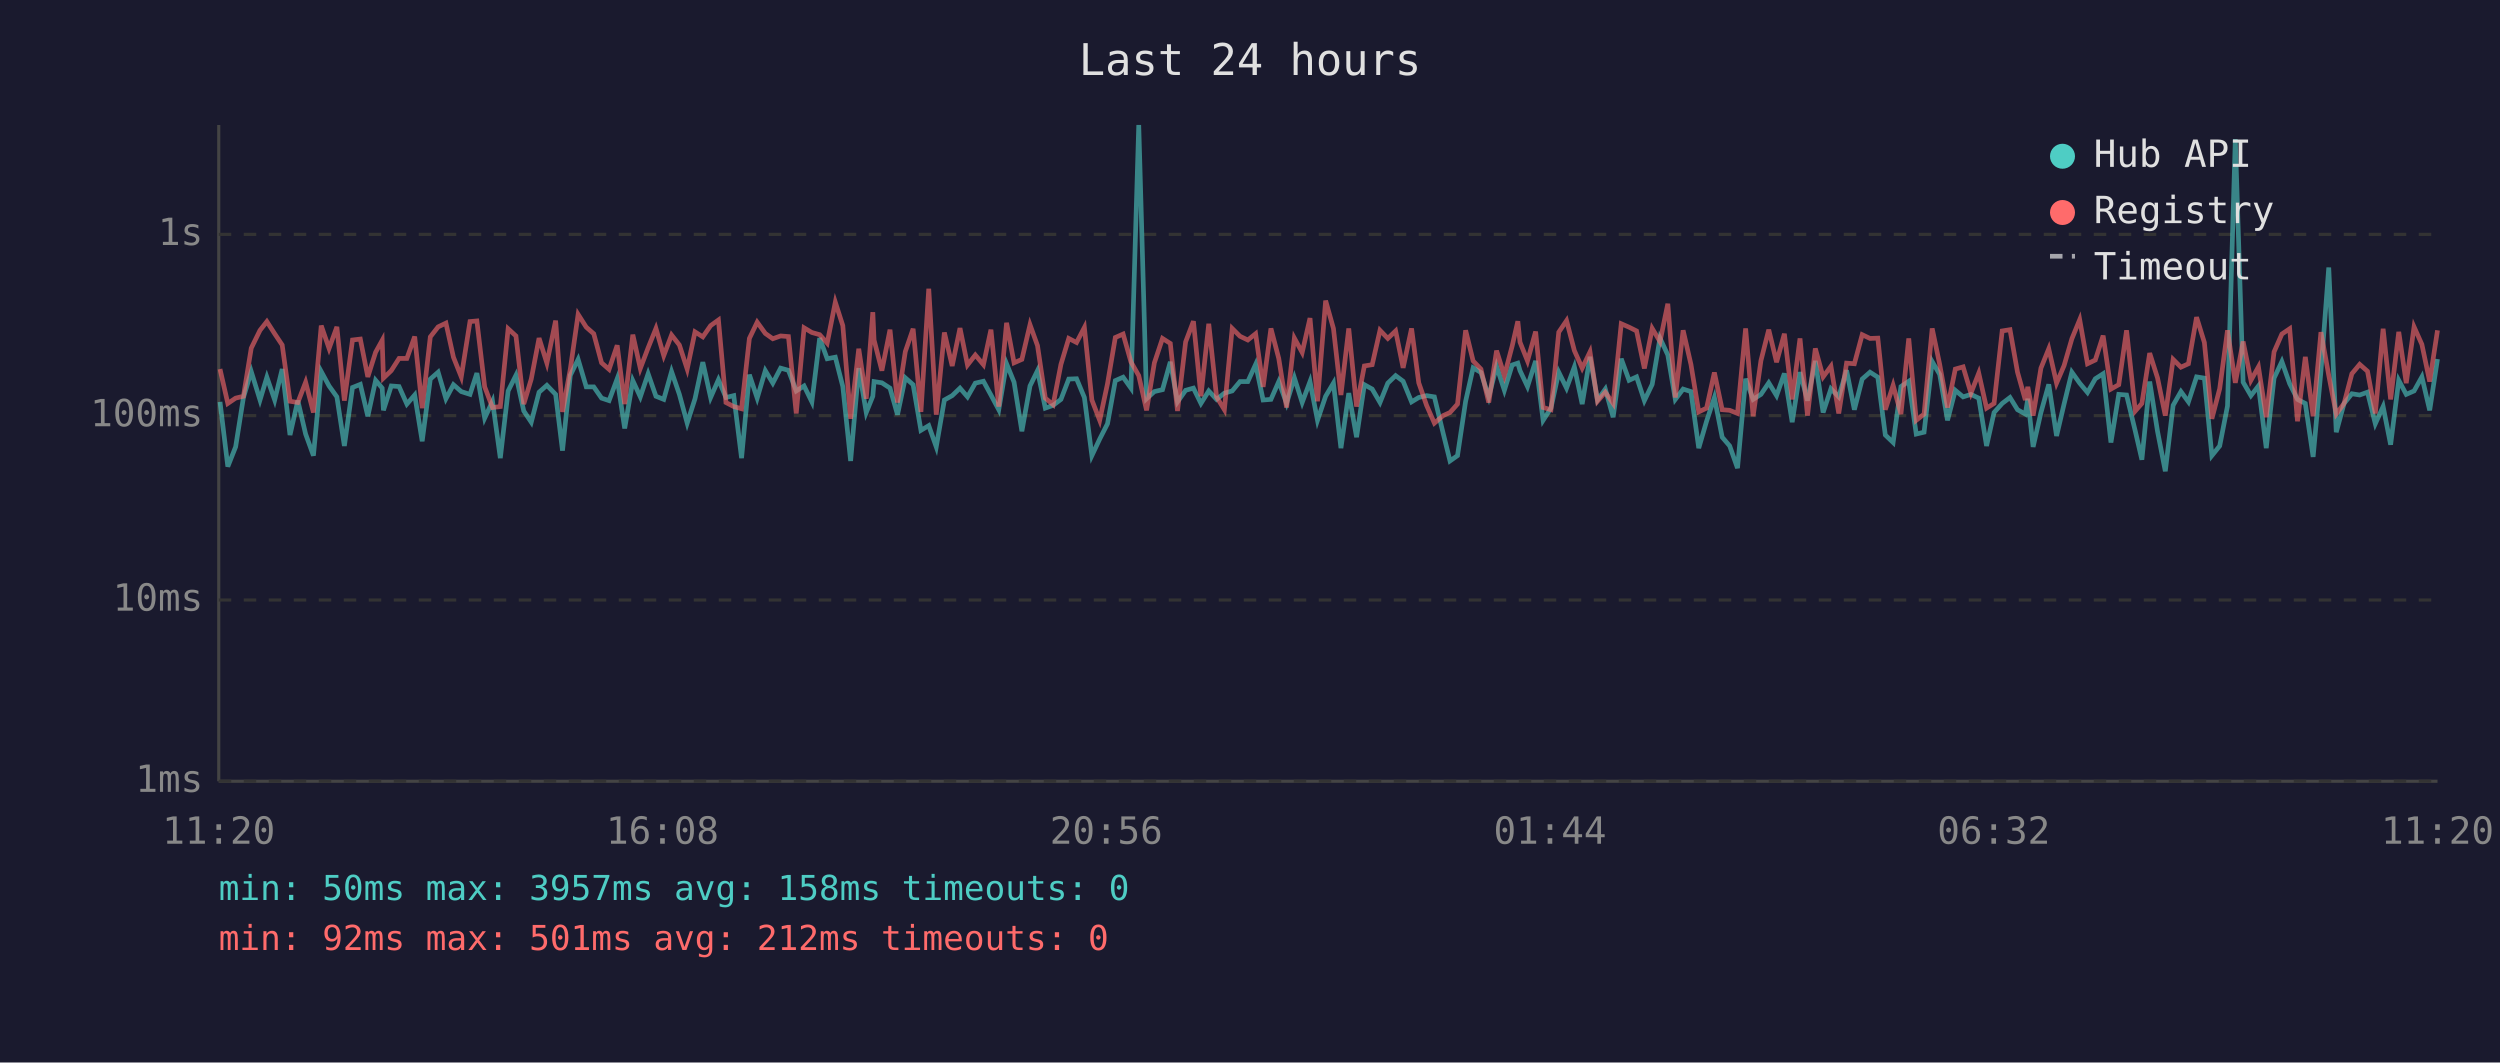
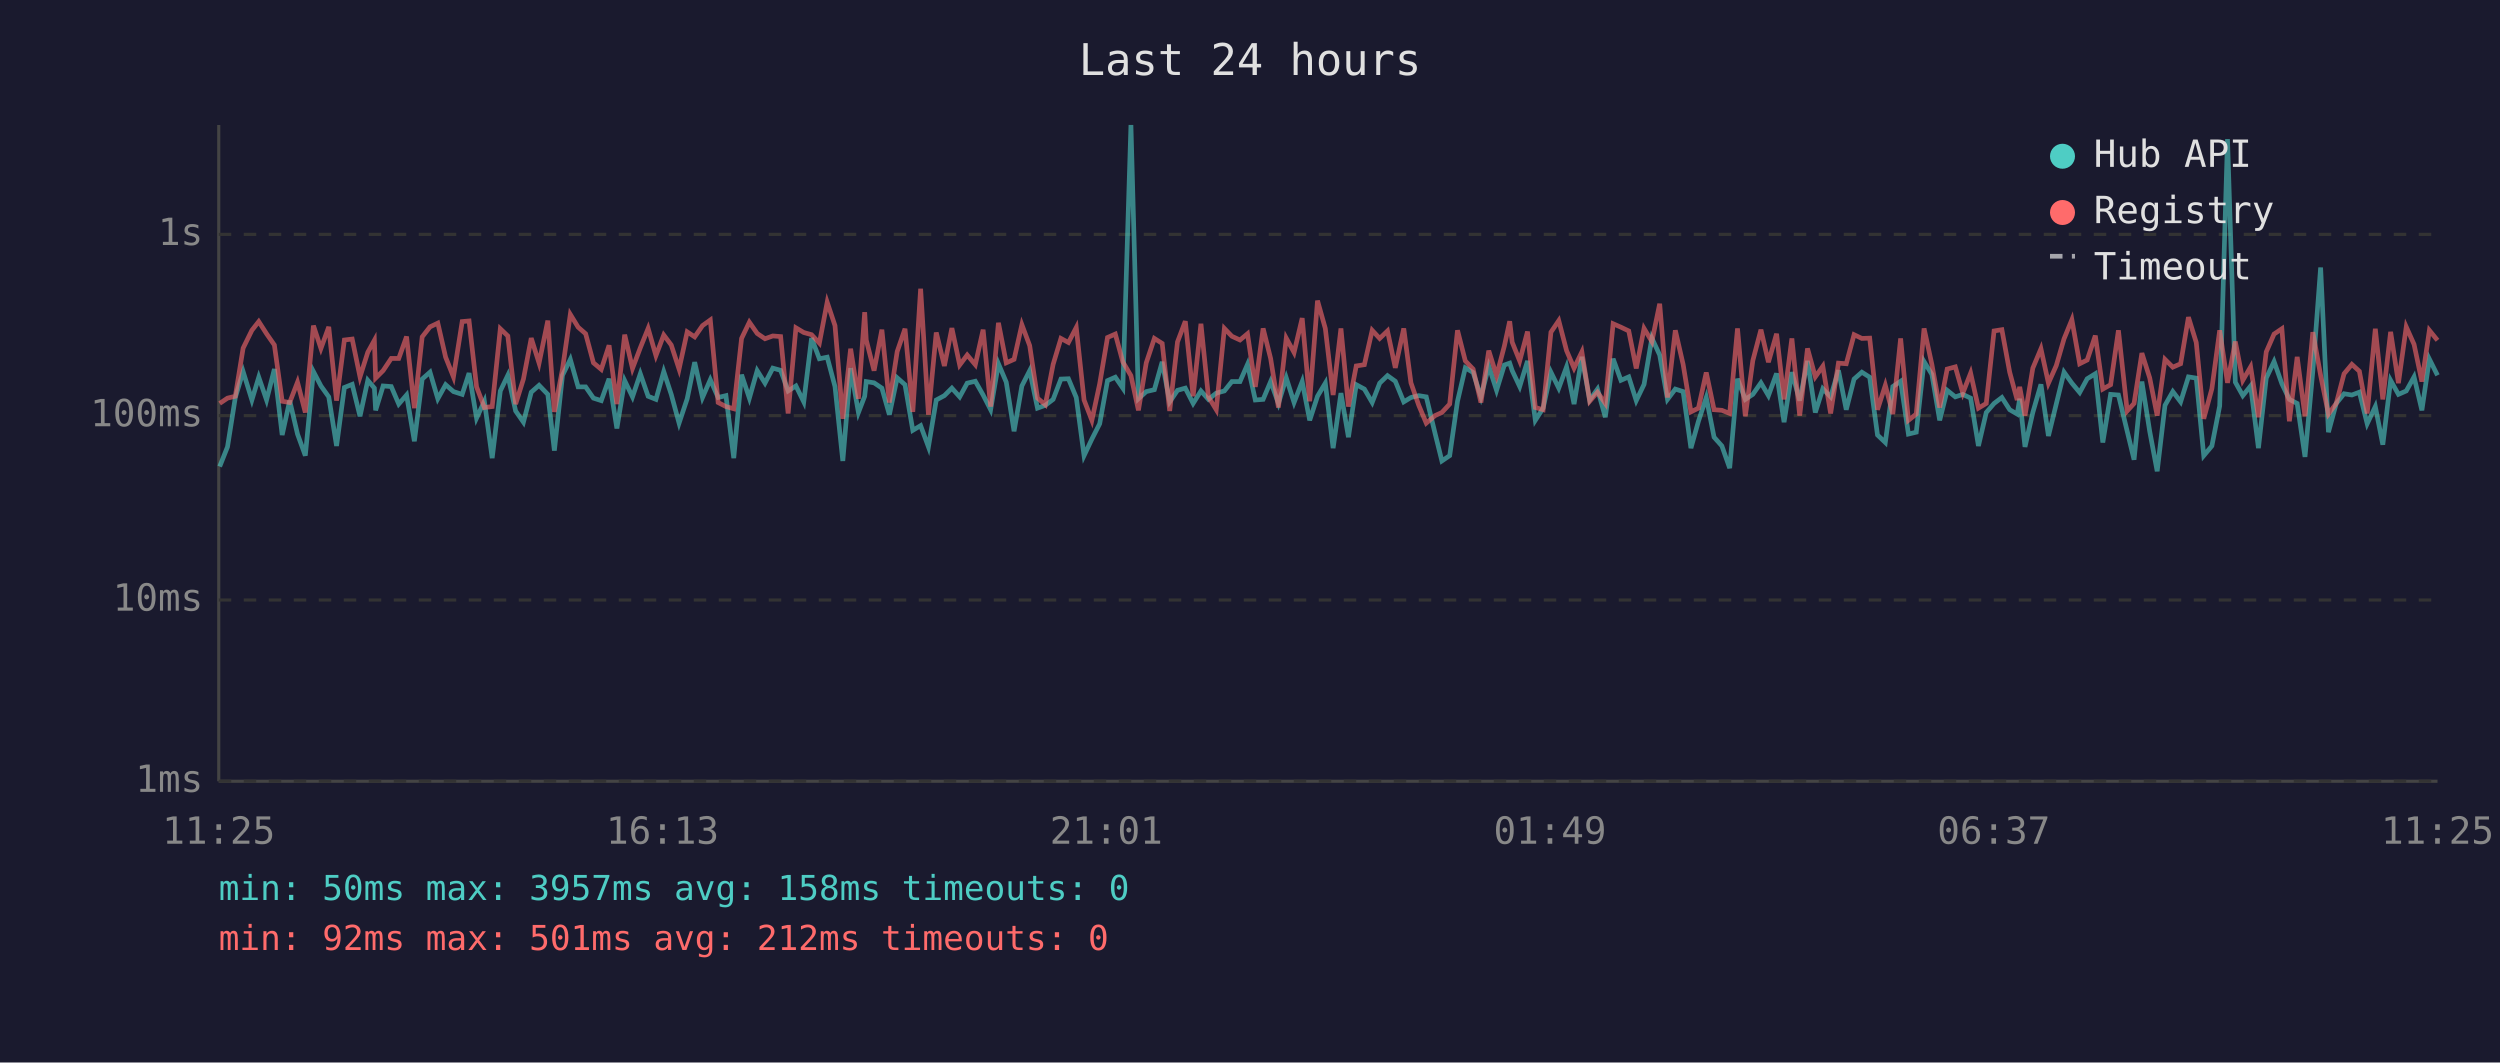
<svg xmlns="http://www.w3.org/2000/svg" viewBox="0 0 800 340" font-family="monospace" font-size="12">
  <rect width="800" height="340" fill="#1a1a2e" />
  <text x="400" y="24" fill="#e0e0e0" font-size="14" text-anchor="middle">Last 24 hours</text>
  <line x1="70" y1="40" x2="70" y2="250" stroke="#444" stroke-width="1" />
  <line x1="70" y1="250" x2="780" y2="250" stroke="#444" stroke-width="1" />
  <line x1="70" y1="250" x2="780" y2="250" stroke="#333" stroke-width="1" stroke-dasharray="4" />
  <text x="65" y="250" fill="#888" text-anchor="end" dominant-baseline="middle">1ms</text>
  <line x1="70" y1="192" x2="780" y2="192" stroke="#333" stroke-width="1" stroke-dasharray="4" />
  <text x="65" y="192" fill="#888" text-anchor="end" dominant-baseline="middle">10ms</text>
  <line x1="70" y1="133" x2="780" y2="133" stroke="#333" stroke-width="1" stroke-dasharray="4" />
  <text x="65" y="133" fill="#888" text-anchor="end" dominant-baseline="middle">100ms</text>
  <line x1="70" y1="75" x2="780" y2="75" stroke="#333" stroke-width="1" stroke-dasharray="4" />
  <text x="65" y="75" fill="#888" text-anchor="end" dominant-baseline="middle">1s</text>
-   <text x="70" y="270" fill="#888" text-anchor="middle">11:20</text>
-   <text x="212" y="270" fill="#888" text-anchor="middle">16:08</text>
-   <text x="354" y="270" fill="#888" text-anchor="middle">20:56</text>
-   <text x="496" y="270" fill="#888" text-anchor="middle">01:44</text>
-   <text x="638" y="270" fill="#888" text-anchor="middle">06:32</text>
-   <text x="780" y="270" fill="#888" text-anchor="middle">11:20</text>
-   <polyline points="70.4,128.6 72.9,149.3 75.4,143.0 77.9,127.2 80.4,118.9 83.2,128.0 85.4,120.7 87.9,128.0 90.3,118.1 92.8,139.2 95.3,128.2 97.8,138.9 100.3,145.8 102.8,118.9 105.3,123.5 107.8,127.0 110.2,142.7 112.8,124.0 115.3,123.0 117.7,133.2 120.2,121.7 122.3,124.2 122.7,131.3 125.2,123.5 127.7,123.7 130.2,129.3 132.7,126.4 135.1,141.2 137.7,121.3 140.2,119.1 142.7,127.6 145.1,123.1 147.6,125.3 150.4,126.2 152.6,119.4 155.1,133.8 157.6,128.4 160.1,146.6 162.6,125.1 165.1,120.1 167.6,131.5 170.0,135.1 172.5,125.5 175.0,123.3 177.8,126.2 180.0,144.2 182.5,120.1 185.0,115.0 187.6,123.8 190.0,123.8 192.5,127.4 194.9,128.2 197.5,121.2 199.9,137.1 202.5,121.8 204.9,127.0 207.4,119.6 209.9,126.8 212.4,127.8 214.9,118.9 217.4,126.2 219.9,135.4 222.4,127.6 224.9,115.9 227.4,127.2 229.9,121.5 232.3,127.2 234.8,126.6 237.3,146.6 239.8,119.9 242.3,127.4 244.9,118.6 247.3,122.6 249.8,117.8 252.3,118.5 254.8,125.1 257.3,123.5 259.8,128.6 262.3,108.2 264.7,114.8 267.3,114.3 269.7,123.7 272.2,147.5 274.8,117.8 277.2,132.0 279.3,126.8 279.7,122.1 282.2,122.5 284.8,124.2 287.2,132.7 289.7,120.9 292.2,123.1 294.7,137.7 297.2,136.2 299.6,143.0 302.2,128.0 304.7,126.6 307.2,124.2 309.6,127.0 312.1,122.6 314.7,122.0 317.1,126.4 319.6,131.1 322.1,116.4 324.5,122.3 327.0,138.0 329.6,123.5 332.0,118.6 334.5,130.6 337.0,129.7 339.5,127.8 342.0,121.3 344.5,121.2 347.0,127.2 349.4,145.8 351.9,140.5 354.4,135.6 356.9,121.8 359.4,120.7 361.9,124.2 364.4,40.0 366.9,127.6 369.4,125.3 372.0,124.7 374.5,115.8 376.8,128.6 379.4,124.9 381.9,124.2 384.3,129.1 386.8,125.1 389.3,127.8 391.8,125.8 394.3,125.1 396.8,122.1 399.3,122.1 401.8,116.6 404.2,128.0 406.7,127.8 409.2,122.1 411.7,129.1 414.2,120.9 416.7,128.8 419.2,122.1 421.6,134.5 424.2,126.8 426.7,122.6 429.1,143.4 431.6,125.8 434.1,139.9 436.6,123.1 439.1,124.5 441.6,128.8 444.1,122.6 446.6,120.2 449.0,122.0 451.7,128.6 454.0,127.2 456.5,126.6 459.0,127.0 461.8,138.6 464.0,147.5 466.4,145.8 469.0,128.4 471.4,117.7 473.9,119.2 476.4,127.0 478.9,117.2 481.4,124.9 483.9,116.8 485.7,116.2 486.4,118.6 488.8,123.7 491.4,115.5 493.8,134.5 496.3,130.6 498.8,119.1 501.3,124.2 503.8,117.4 506.3,129.3 508.8,114.2 511.2,128.0 513.7,124.5 516.2,133.5 518.8,114.8 521.3,121.7 523.7,120.6 526.2,128.2 528.7,123.0 531.2,108.2 533.7,113.6 536.1,127.8 538.6,124.5 541.1,125.3 543.6,143.4 546.1,134.8 548.6,127.2 551.1,139.9 553.5,142.7 556.0,149.8 558.6,121.2 561.0,127.8 563.5,126.2 566.0,122.5 568.5,126.6 571.0,119.5 573.5,135.1 576.0,119.1 578.4,128.2 580.9,115.5 583.4,132.0 585.9,124.4 588.4,127.0 590.9,118.5 593.4,131.1 595.9,121.3 598.4,119.1 600.9,120.7 603.3,139.2 605.8,141.6 608.3,123.7 610.8,122.0 613.2,138.9 615.7,138.3 618.3,115.7 620.7,119.8 623.2,134.5 625.7,124.9 628.2,127.0 630.7,126.2 633.2,127.4 635.7,142.7 638.1,132.0 640.7,129.1 643.2,127.2 645.6,131.1 648.1,132.5 648.9,127.6 650.6,143.0 653.1,132.0 655.6,123.0 658.1,139.5 660.5,129.3 663.0,119.1 665.5,122.6 668.0,125.6 670.5,121.2 673.0,119.6 675.5,141.6 678.0,126.2 680.5,126.4 683.3,138.0 685.4,147.1 687.9,122.1 690.4,138.0 692.9,150.8 695.4,129.7 697.9,125.3 700.3,128.6 702.9,120.6 705.4,121.0 707.8,145.8 710.3,142.7 712.8,129.9 715.3,44.5 717.8,122.3 720.3,126.6 722.7,123.5 725.2,143.4 727.7,121.0 730.2,115.7 732.7,122.8 735.2,127.8 737.7,129.1 740.2,146.2 742.7,118.8 745.2,85.6 747.6,138.3 750.1,129.1 752.6,126.0 755.1,126.4 757.6,125.5 760.1,135.6 762.6,130.1 765.0,142.3 767.6,121.7 770.0,126.2 772.5,125.1 775.0,120.6 777.5,131.3 780.0,114.9" fill="none" stroke="#4ecdc4" stroke-width="1.5" opacity="0.6" />
-   <polyline points="70.4,118.1 72.9,129.1 75.4,127.4 77.9,126.8 80.4,111.4 83.2,105.7 85.4,102.9 87.9,106.8 90.3,110.4 92.8,128.4 95.3,128.8 97.8,122.3 100.3,132.0 102.8,104.2 105.3,111.5 107.8,104.6 110.2,128.2 112.8,108.8 115.3,108.5 117.7,120.6 120.2,112.7 122.3,108.9 122.7,121.0 125.2,118.6 127.7,114.7 130.2,114.7 132.7,107.7 135.1,130.6 137.7,107.8 140.2,104.6 142.7,103.4 145.1,114.3 147.6,120.6 150.4,102.9 152.6,102.7 155.1,123.8 157.6,130.4 160.1,130.1 162.6,105.2 165.1,107.5 167.6,129.3 170.0,121.3 172.5,108.2 175.0,116.2 177.8,102.6 180.0,131.8 182.5,118.1 185.0,100.6 187.6,104.7 190.0,106.8 192.5,116.1 194.9,118.2 197.5,110.5 199.9,129.3 202.5,107.1 204.9,117.9 207.4,111.3 209.9,105.1 212.4,113.8 214.9,107.2 217.4,110.4 219.9,118.1 222.4,106.2 224.9,107.8 227.4,104.2 229.9,102.4 232.3,128.8 234.8,130.1 237.3,130.8 239.8,108.3 242.3,103.1 244.9,106.7 247.3,108.4 249.8,107.5 252.3,107.7 254.8,132.3 257.3,104.9 259.8,106.4 262.3,107.1 264.7,109.8 267.3,96.7 269.7,104.2 272.2,134.0 274.8,111.6 277.2,127.6 279.3,99.9 279.7,108.8 282.2,118.6 284.8,105.5 287.2,128.8 289.7,112.5 292.2,105.2 294.7,131.8 297.2,92.4 299.6,132.7 302.2,106.4 304.7,117.1 307.2,105.0 309.6,116.8 312.1,113.6 314.7,116.7 317.1,105.5 319.6,130.1 322.1,103.3 324.5,116.1 327.0,115.0 329.6,103.9 332.0,110.6 334.5,127.4 337.0,129.5 339.5,116.6 342.0,108.3 344.5,109.6 347.0,104.8 349.4,128.0 351.9,134.5 354.4,122.8 356.9,108.0 359.4,106.9 361.9,115.8 364.4,120.2 366.9,131.3 369.4,116.1 372.0,108.3 374.5,109.9 376.8,131.5 379.4,109.4 381.9,102.8 384.3,126.8 386.8,103.6 389.3,127.0 391.8,131.1 394.3,105.1 396.8,107.6 399.3,108.8 401.8,106.8 404.2,123.8 406.7,105.1 409.2,114.7 411.7,130.4 414.2,108.2 416.7,112.8 419.2,101.8 421.6,128.4 424.2,96.2 426.7,105.1 429.1,126.4 431.6,105.1 434.1,130.1 436.6,117.1 439.1,116.7 441.6,105.7 444.1,108.3 446.6,105.9 449.0,117.7 451.7,105.1 454.0,122.5 456.5,129.7 459.0,135.4 461.8,133.0 464.0,132.0 466.4,129.3 469.0,105.7 471.4,115.5 473.9,118.1 476.4,128.8 478.9,112.2 481.4,120.2 483.9,110.7 485.7,102.8 486.4,109.5 488.8,115.5 491.4,106.1 493.8,130.4 496.3,131.1 498.8,106.3 501.3,102.6 503.8,112.2 506.3,117.8 508.8,112.6 511.2,128.4 513.7,125.5 516.2,129.1 518.8,103.6 521.3,104.7 523.7,105.9 526.2,117.9 528.7,105.1 531.2,109.3 533.7,97.2 536.1,127.2 538.6,105.7 541.1,116.6 543.6,131.8 546.1,130.6 548.6,119.2 551.1,131.1 553.5,131.3 556.0,132.3 558.6,105.1 561.0,133.2 563.5,115.4 566.0,105.5 568.5,115.9 571.0,106.8 573.5,127.8 576.0,108.3 578.4,133.0 580.9,111.5 583.4,120.6 585.9,117.2 588.4,132.3 590.9,116.2 593.4,116.4 595.9,107.1 598.4,108.3 600.9,108.2 603.3,131.1 605.8,123.3 608.3,132.5 610.8,108.3 613.2,134.5 615.7,132.5 618.3,105.1 620.7,116.6 623.2,130.4 625.7,118.1 628.2,117.4 630.7,125.8 633.2,119.4 635.7,130.6 638.1,129.1 640.7,105.9 643.2,105.5 645.6,119.1 648.1,128.0 648.9,123.8 650.6,133.0 653.1,117.8 655.6,111.6 658.1,122.6 660.5,117.0 663.0,108.4 665.5,102.3 668.0,116.4 670.5,115.2 673.0,107.4 675.5,124.5 678.0,123.1 680.5,105.7 683.3,131.5 685.4,129.1 687.9,113.0 690.4,120.9 692.9,133.0 695.4,115.0 697.9,117.5 700.3,116.4 702.9,101.5 705.4,109.6 707.8,134.0 710.3,124.4 712.8,105.7 715.3,122.5 717.8,109.3 720.3,121.7 722.7,117.4 725.2,133.5 727.7,112.6 730.2,106.9 732.7,105.2 735.2,134.8 737.7,114.2 740.2,133.2 742.7,106.3 745.2,120.1 747.6,132.5 750.1,129.1 752.6,119.6 755.1,116.6 757.6,118.8 760.1,132.3 762.6,105.2 765.0,127.8 767.6,106.2 770.0,122.6 772.5,104.6 775.0,110.2 777.5,122.1 780.0,105.7" fill="none" stroke="#ff6b6b" stroke-width="1.5" opacity="0.6" />
+   <text x="70" y="270" fill="#888" text-anchor="middle">11:25</text>
+   <text x="212" y="270" fill="#888" text-anchor="middle">16:13</text>
+   <text x="354" y="270" fill="#888" text-anchor="middle">21:01</text>
+   <text x="496" y="270" fill="#888" text-anchor="middle">01:49</text>
+   <text x="638" y="270" fill="#888" text-anchor="middle">06:37</text>
+   <text x="780" y="270" fill="#888" text-anchor="middle">11:25</text>
+   <polyline points="70.3,149.3 72.8,143.0 75.3,127.2 77.8,118.9 80.6,128.0 82.8,120.7 85.3,128.0 87.8,118.1 90.3,139.2 92.7,128.2 95.2,138.9 97.7,145.8 100.3,118.9 102.7,123.5 105.2,127.0 107.7,142.7 110.2,124.0 112.7,123.0 115.2,133.2 117.7,121.7 119.8,124.2 120.2,131.3 122.6,123.5 125.2,123.7 127.6,129.3 130.1,126.4 132.6,141.2 135.1,121.3 137.6,119.1 140.1,127.6 142.6,123.1 145.1,125.3 147.9,126.2 150.1,119.4 152.5,133.8 155.0,128.4 157.5,146.6 160.1,125.1 162.5,120.1 165.0,131.5 167.5,135.1 170.0,125.5 172.5,123.3 175.3,126.2 177.4,144.2 180.0,120.1 182.5,115.0 185.0,123.8 187.4,123.8 189.9,127.4 192.4,128.2 194.9,121.2 197.4,137.1 199.9,121.8 202.4,127.0 204.9,119.6 207.4,126.8 209.9,127.8 212.4,118.9 214.8,126.2 217.3,135.4 219.9,127.6 222.3,115.9 224.8,127.2 227.3,121.5 229.8,127.2 232.3,126.6 234.8,146.6 237.3,119.9 239.8,127.4 242.3,118.6 244.8,122.6 247.3,117.8 249.8,118.5 252.2,125.1 254.7,123.5 257.2,128.6 259.7,108.2 262.2,114.8 264.7,114.3 267.2,123.7 269.7,147.5 272.2,117.8 274.7,132.0 276.7,126.8 277.2,122.1 279.7,122.5 282.2,124.2 284.6,132.7 287.1,120.9 289.6,123.1 292.1,137.7 294.6,136.2 297.1,143.0 299.6,128.0 302.2,126.6 304.6,124.2 307.1,127.0 309.5,122.6 312.1,122.0 314.6,126.4 317.0,131.1 319.5,116.4 322.0,122.3 324.5,138.0 327.0,123.5 329.5,118.6 332.0,130.6 334.5,129.7 337.0,127.8 339.5,121.3 341.9,121.2 344.4,127.2 346.9,145.8 349.4,140.5 351.9,135.6 354.4,121.8 356.9,120.7 359.3,124.2 361.9,40.0 364.3,127.6 366.8,125.3 369.4,124.7 371.9,115.8 374.3,128.6 376.8,124.9 379.3,124.2 381.8,129.1 384.3,125.1 386.7,127.8 389.2,125.8 391.8,125.1 394.2,122.1 396.8,122.1 399.2,116.6 401.7,128.0 404.2,127.8 406.6,122.1 409.1,129.1 411.6,120.9 414.1,128.8 416.7,122.1 419.1,134.5 421.6,126.8 424.1,122.6 426.6,143.4 429.1,125.8 431.5,139.9 434.0,123.1 436.6,124.5 439.1,128.8 441.5,122.6 444.0,120.2 446.5,122.0 449.2,128.6 451.5,127.2 454.0,126.6 456.4,127.0 459.2,138.6 461.4,147.5 463.9,145.8 466.4,128.4 468.9,117.7 471.4,119.2 473.9,127.0 476.4,117.2 478.9,124.9 481.4,116.8 483.1,116.2 483.9,118.6 486.3,123.7 488.8,115.5 491.3,134.5 493.8,130.6 496.3,119.1 498.8,124.2 501.3,117.4 503.7,129.3 506.2,114.2 508.7,128.0 511.2,124.5 513.7,133.5 516.2,114.8 518.7,121.7 521.2,120.6 523.6,128.2 526.1,123.0 528.6,108.2 531.1,113.6 533.6,127.8 536.1,124.5 538.6,125.3 541.1,143.4 543.5,134.8 546.0,127.2 548.5,139.9 551.0,142.7 553.5,149.8 556.0,121.2 558.5,127.8 560.9,126.2 563.5,122.5 565.9,126.6 568.5,119.5 570.9,135.1 573.4,119.1 575.9,128.2 578.4,115.5 580.9,132.0 583.3,124.4 585.8,127.0 588.3,118.5 590.8,131.1 593.3,121.3 595.8,119.1 598.3,120.7 600.8,139.2 603.3,141.6 605.7,123.7 608.2,122.0 610.7,138.9 613.2,138.3 615.7,115.7 618.2,119.8 620.7,134.5 623.1,124.9 625.7,127.0 628.1,126.2 630.6,127.4 633.1,142.7 635.6,132.0 638.1,129.1 640.6,127.2 643.1,131.1 645.5,132.5 646.3,127.6 648.0,143.0 650.5,132.0 653.1,123.0 655.5,139.5 658.0,129.3 660.5,119.1 663.0,122.6 665.5,125.6 667.9,121.2 670.5,119.6 672.9,141.6 675.4,126.2 677.9,126.4 680.7,138.0 682.9,147.1 685.4,122.1 687.9,138.0 690.3,150.8 692.8,129.7 695.3,125.3 697.8,128.6 700.3,120.6 702.8,121.0 705.2,145.8 707.8,142.7 710.3,129.9 712.8,44.5 715.3,122.3 717.7,126.6 720.2,123.5 722.7,143.4 725.2,121.0 727.7,115.7 730.2,122.8 732.6,127.8 735.1,129.1 737.6,146.2 740.1,118.8 742.6,85.6 745.1,138.3 747.6,129.1 750.1,126.0 752.6,126.4 755.0,125.5 757.5,135.6 760.1,130.1 762.5,142.3 765.0,121.7 767.5,126.2 770.0,125.1 772.5,120.6 775.0,131.3 777.4,114.9 780.0,120.1" fill="none" stroke="#4ecdc4" stroke-width="1.5" opacity="0.6" />
+   <polyline points="70.3,129.1 72.8,127.4 75.3,126.8 77.8,111.4 80.6,105.7 82.8,102.9 85.3,106.8 87.8,110.4 90.3,128.4 92.7,128.8 95.2,122.3 97.7,132.0 100.3,104.2 102.7,111.5 105.2,104.6 107.7,128.2 110.2,108.8 112.7,108.5 115.2,120.6 117.7,112.7 119.8,108.9 120.2,121.0 122.6,118.6 125.2,114.7 127.6,114.7 130.1,107.7 132.6,130.6 135.1,107.8 137.6,104.6 140.1,103.4 142.6,114.3 145.1,120.6 147.9,102.9 150.1,102.7 152.5,123.8 155.0,130.4 157.5,130.1 160.1,105.2 162.5,107.5 165.0,129.3 167.5,121.3 170.0,108.2 172.5,116.2 175.3,102.6 177.4,131.8 180.0,118.1 182.5,100.6 185.0,104.7 187.4,106.8 189.9,116.1 192.4,118.2 194.9,110.5 197.4,129.3 199.9,107.1 202.4,117.9 204.9,111.3 207.4,105.1 209.9,113.8 212.4,107.2 214.8,110.4 217.3,118.1 219.9,106.2 222.3,107.8 224.8,104.2 227.3,102.4 229.8,128.8 232.3,130.1 234.8,130.8 237.3,108.3 239.8,103.1 242.3,106.7 244.8,108.4 247.3,107.5 249.8,107.7 252.2,132.3 254.7,104.9 257.2,106.4 259.7,107.1 262.2,109.8 264.7,96.7 267.2,104.2 269.7,134.0 272.2,111.6 274.7,127.6 276.7,99.9 277.2,108.8 279.7,118.6 282.2,105.5 284.6,128.8 287.1,112.5 289.6,105.2 292.1,131.8 294.6,92.4 297.1,132.7 299.6,106.4 302.2,117.1 304.6,105.0 307.1,116.8 309.5,113.6 312.1,116.7 314.6,105.5 317.0,130.1 319.5,103.3 322.0,116.1 324.5,115.0 327.0,103.9 329.5,110.6 332.0,127.4 334.5,129.5 337.0,116.6 339.5,108.3 341.9,109.6 344.4,104.8 346.9,128.0 349.4,134.5 351.9,122.8 354.4,108.0 356.9,106.9 359.3,115.8 361.9,120.2 364.3,131.3 366.8,116.1 369.4,108.3 371.9,109.9 374.3,131.5 376.8,109.4 379.3,102.8 381.8,126.8 384.3,103.6 386.7,127.0 389.2,131.1 391.8,105.1 394.2,107.6 396.8,108.8 399.2,106.8 401.7,123.8 404.2,105.1 406.6,114.7 409.1,130.4 411.6,108.2 414.1,112.8 416.7,101.8 419.1,128.4 421.6,96.2 424.1,105.1 426.6,126.4 429.1,105.1 431.5,130.1 434.0,117.1 436.6,116.7 439.1,105.7 441.5,108.3 444.0,105.9 446.5,117.7 449.2,105.1 451.5,122.5 454.0,129.7 456.4,135.4 459.2,133.0 461.4,132.0 463.9,129.3 466.4,105.7 468.9,115.5 471.4,118.1 473.9,128.8 476.4,112.2 478.9,120.2 481.4,110.7 483.1,102.8 483.9,109.5 486.3,115.5 488.8,106.1 491.3,130.4 493.8,131.1 496.3,106.3 498.8,102.6 501.3,112.2 503.7,117.8 506.2,112.6 508.7,128.4 511.2,125.5 513.7,129.1 516.2,103.6 518.7,104.7 521.2,105.9 523.6,117.9 526.1,105.1 528.6,109.3 531.1,97.2 533.6,127.2 536.1,105.7 538.6,116.6 541.1,131.8 543.5,130.6 546.0,119.2 548.5,131.1 551.0,131.3 553.5,132.3 556.0,105.1 558.5,133.2 560.9,115.4 563.5,105.5 565.9,115.9 568.5,106.8 570.9,127.8 573.4,108.3 575.9,133.0 578.4,111.5 580.9,120.6 583.3,117.2 585.8,132.3 588.3,116.2 590.8,116.4 593.3,107.1 595.8,108.3 598.3,108.2 600.8,131.1 603.3,123.3 605.7,132.5 608.2,108.3 610.7,134.5 613.2,132.5 615.7,105.1 618.2,116.6 620.7,130.4 623.1,118.1 625.7,117.4 628.1,125.8 630.6,119.4 633.1,130.6 635.6,129.1 638.1,105.9 640.6,105.5 643.1,119.1 645.5,128.0 646.3,123.8 648.0,133.0 650.5,117.8 653.1,111.6 655.5,122.6 658.0,117.0 660.5,108.4 663.0,102.3 665.5,116.4 667.9,115.2 670.5,107.4 672.9,124.5 675.4,123.1 677.9,105.7 680.7,131.5 682.9,129.1 685.4,113.0 687.9,120.9 690.3,133.0 692.8,115.0 695.3,117.5 697.8,116.4 700.3,101.5 702.8,109.6 705.2,134.0 707.8,124.4 710.3,105.7 712.8,122.5 715.3,109.3 717.7,121.7 720.2,117.4 722.7,133.5 725.2,112.6 727.7,106.9 730.2,105.2 732.6,134.8 735.1,114.2 737.6,133.2 740.1,106.3 742.6,120.1 745.1,132.5 747.6,129.1 750.1,119.6 752.6,116.6 755.0,118.8 757.5,132.3 760.1,105.2 762.5,127.8 765.0,106.2 767.5,122.6 770.0,104.6 772.5,110.2 775.0,122.1 777.4,105.7 780.0,108.9" fill="none" stroke="#ff6b6b" stroke-width="1.5" opacity="0.6" />
  <circle cx="660" cy="50" r="4" fill="#4ecdc4" />
  <text x="670" y="50" fill="#e0e0e0" dominant-baseline="middle">Hub API</text>
  <circle cx="660" cy="68" r="4" fill="#ff6b6b" />
  <text x="670" y="68" fill="#e0e0e0" dominant-baseline="middle">Registry</text>
  <line x1="656" y1="82" x2="664" y2="82" stroke="#e0e0e0" stroke-width="1.5" stroke-dasharray="4,3" opacity="0.7" />
  <text x="670" y="86" fill="#e0e0e0" dominant-baseline="middle">Timeout</text>
  <text x="70" y="288" fill="#4ecdc4" font-size="11">min: 50ms  max: 3957ms  avg: 158ms  timeouts: 0</text>
  <text x="70" y="304" fill="#ff6b6b" font-size="11">min: 92ms  max: 501ms  avg: 212ms  timeouts: 0</text>
</svg>
